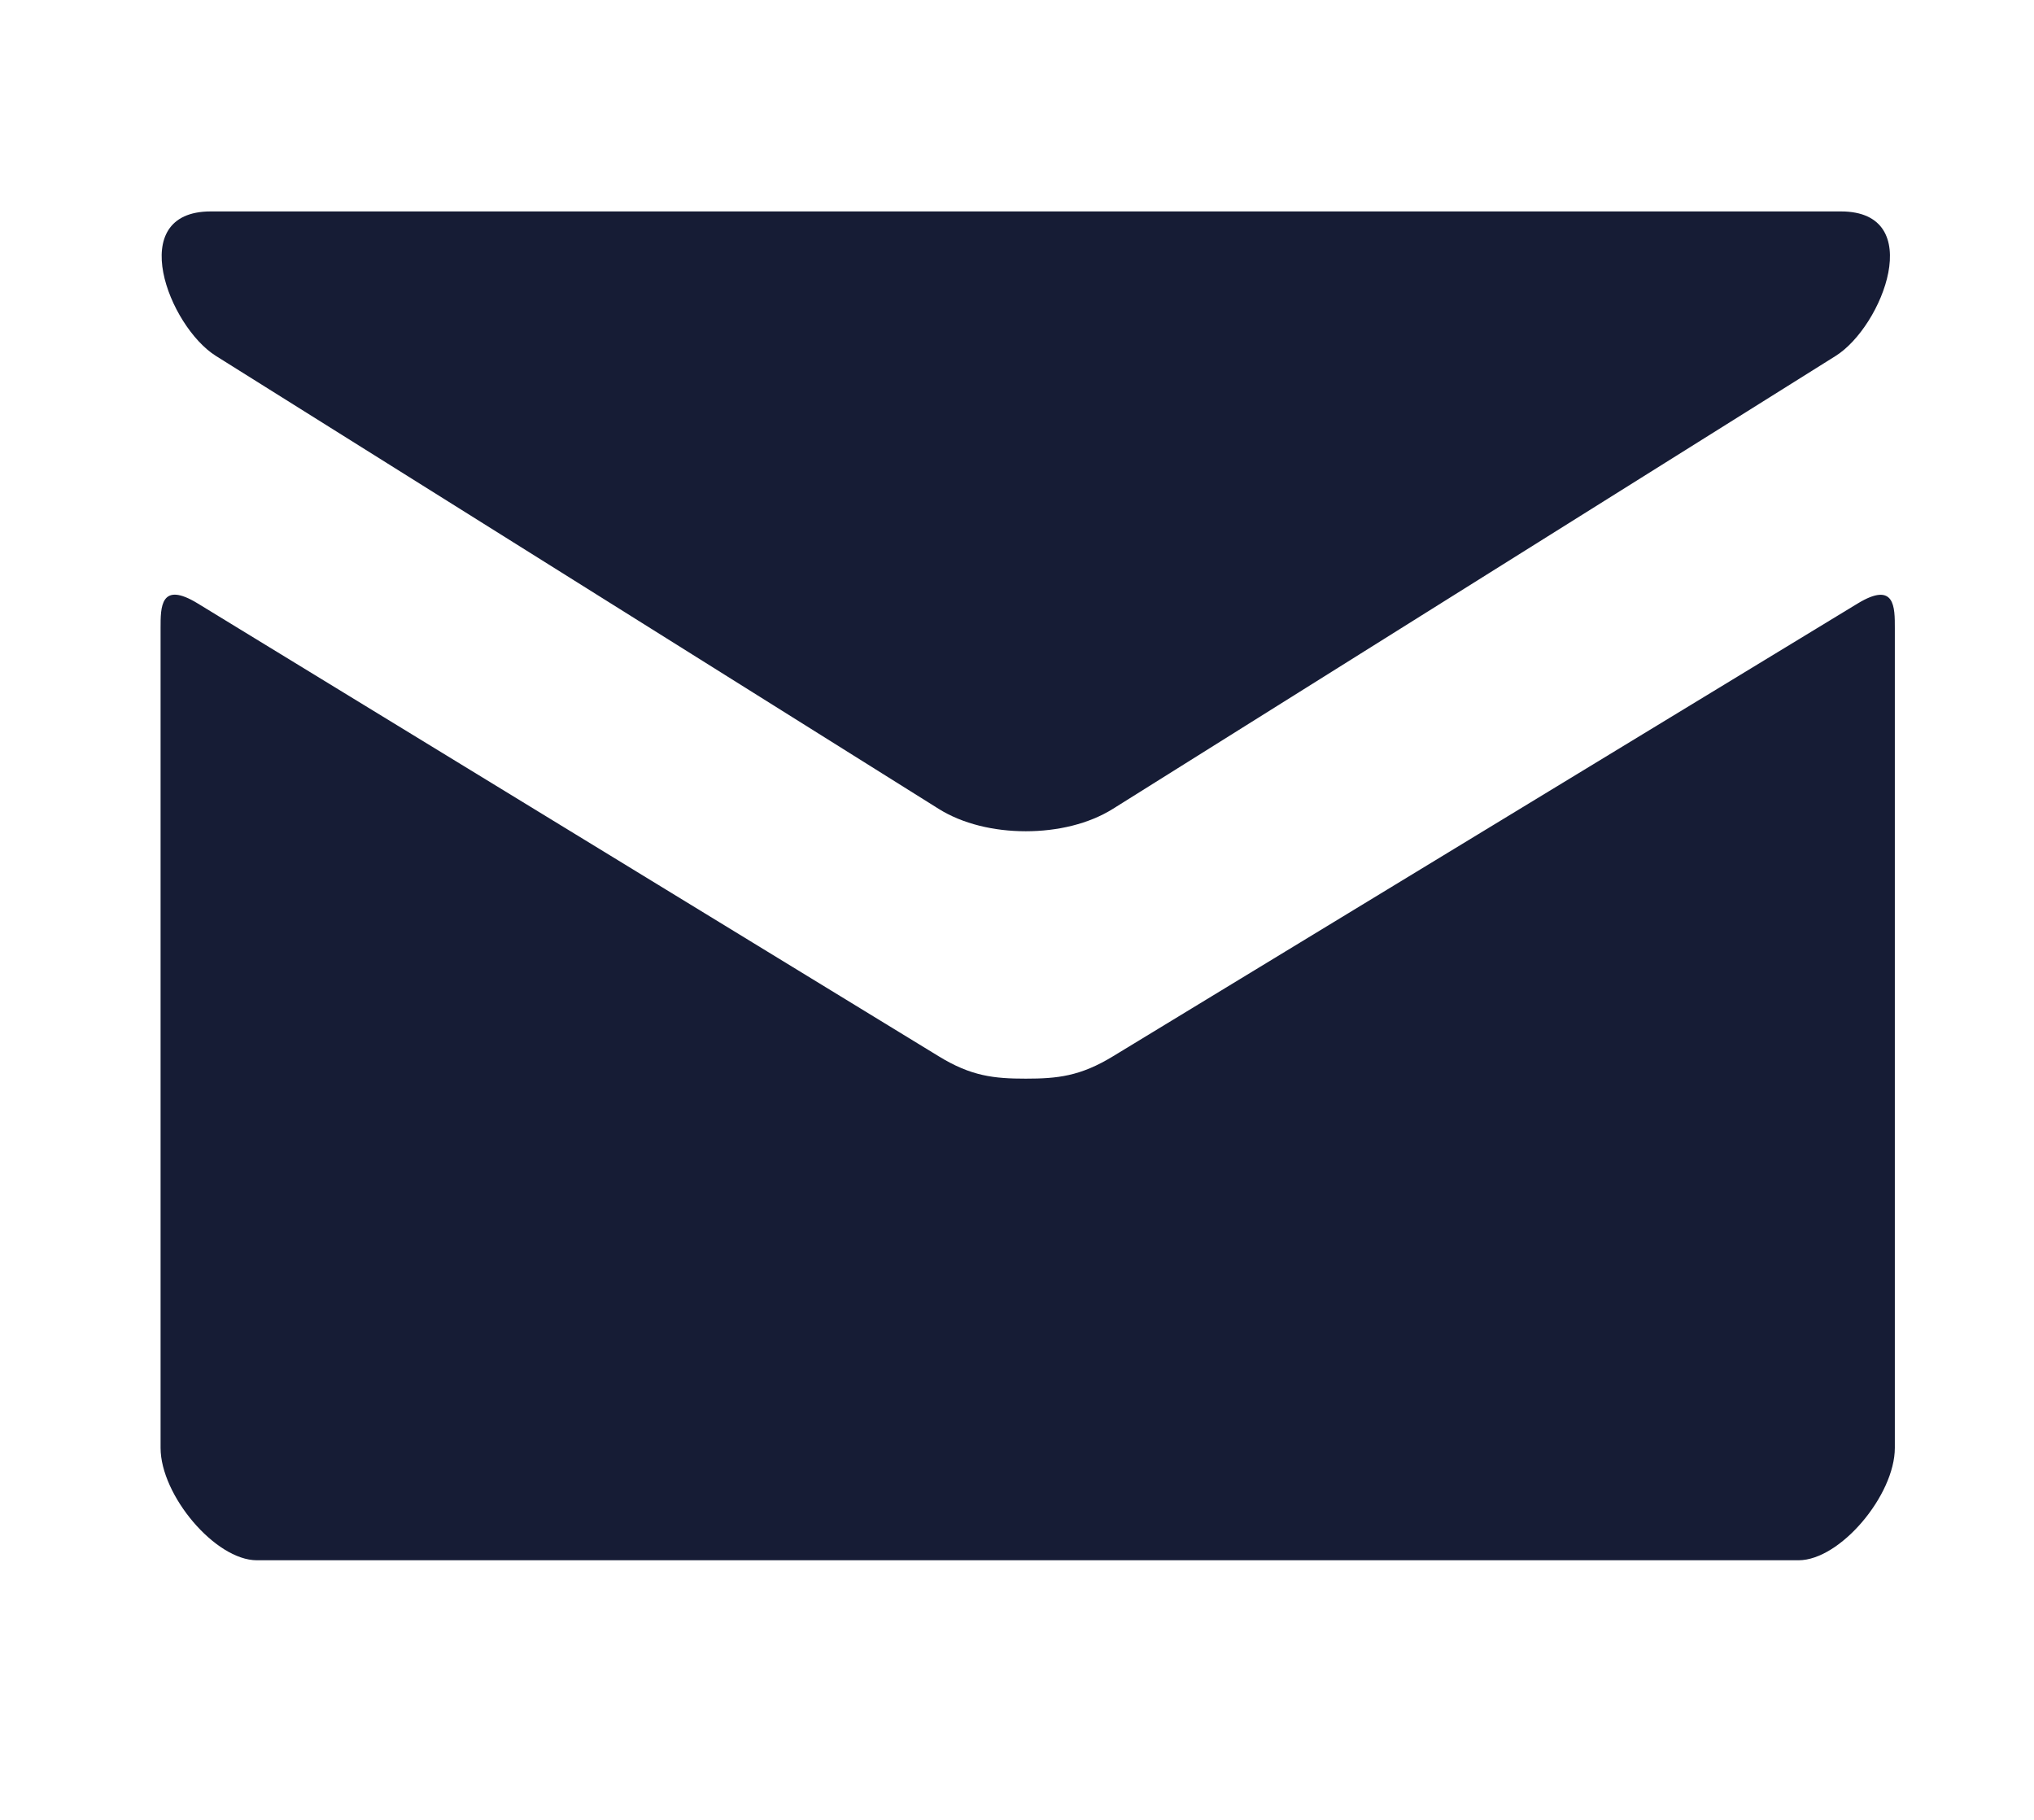
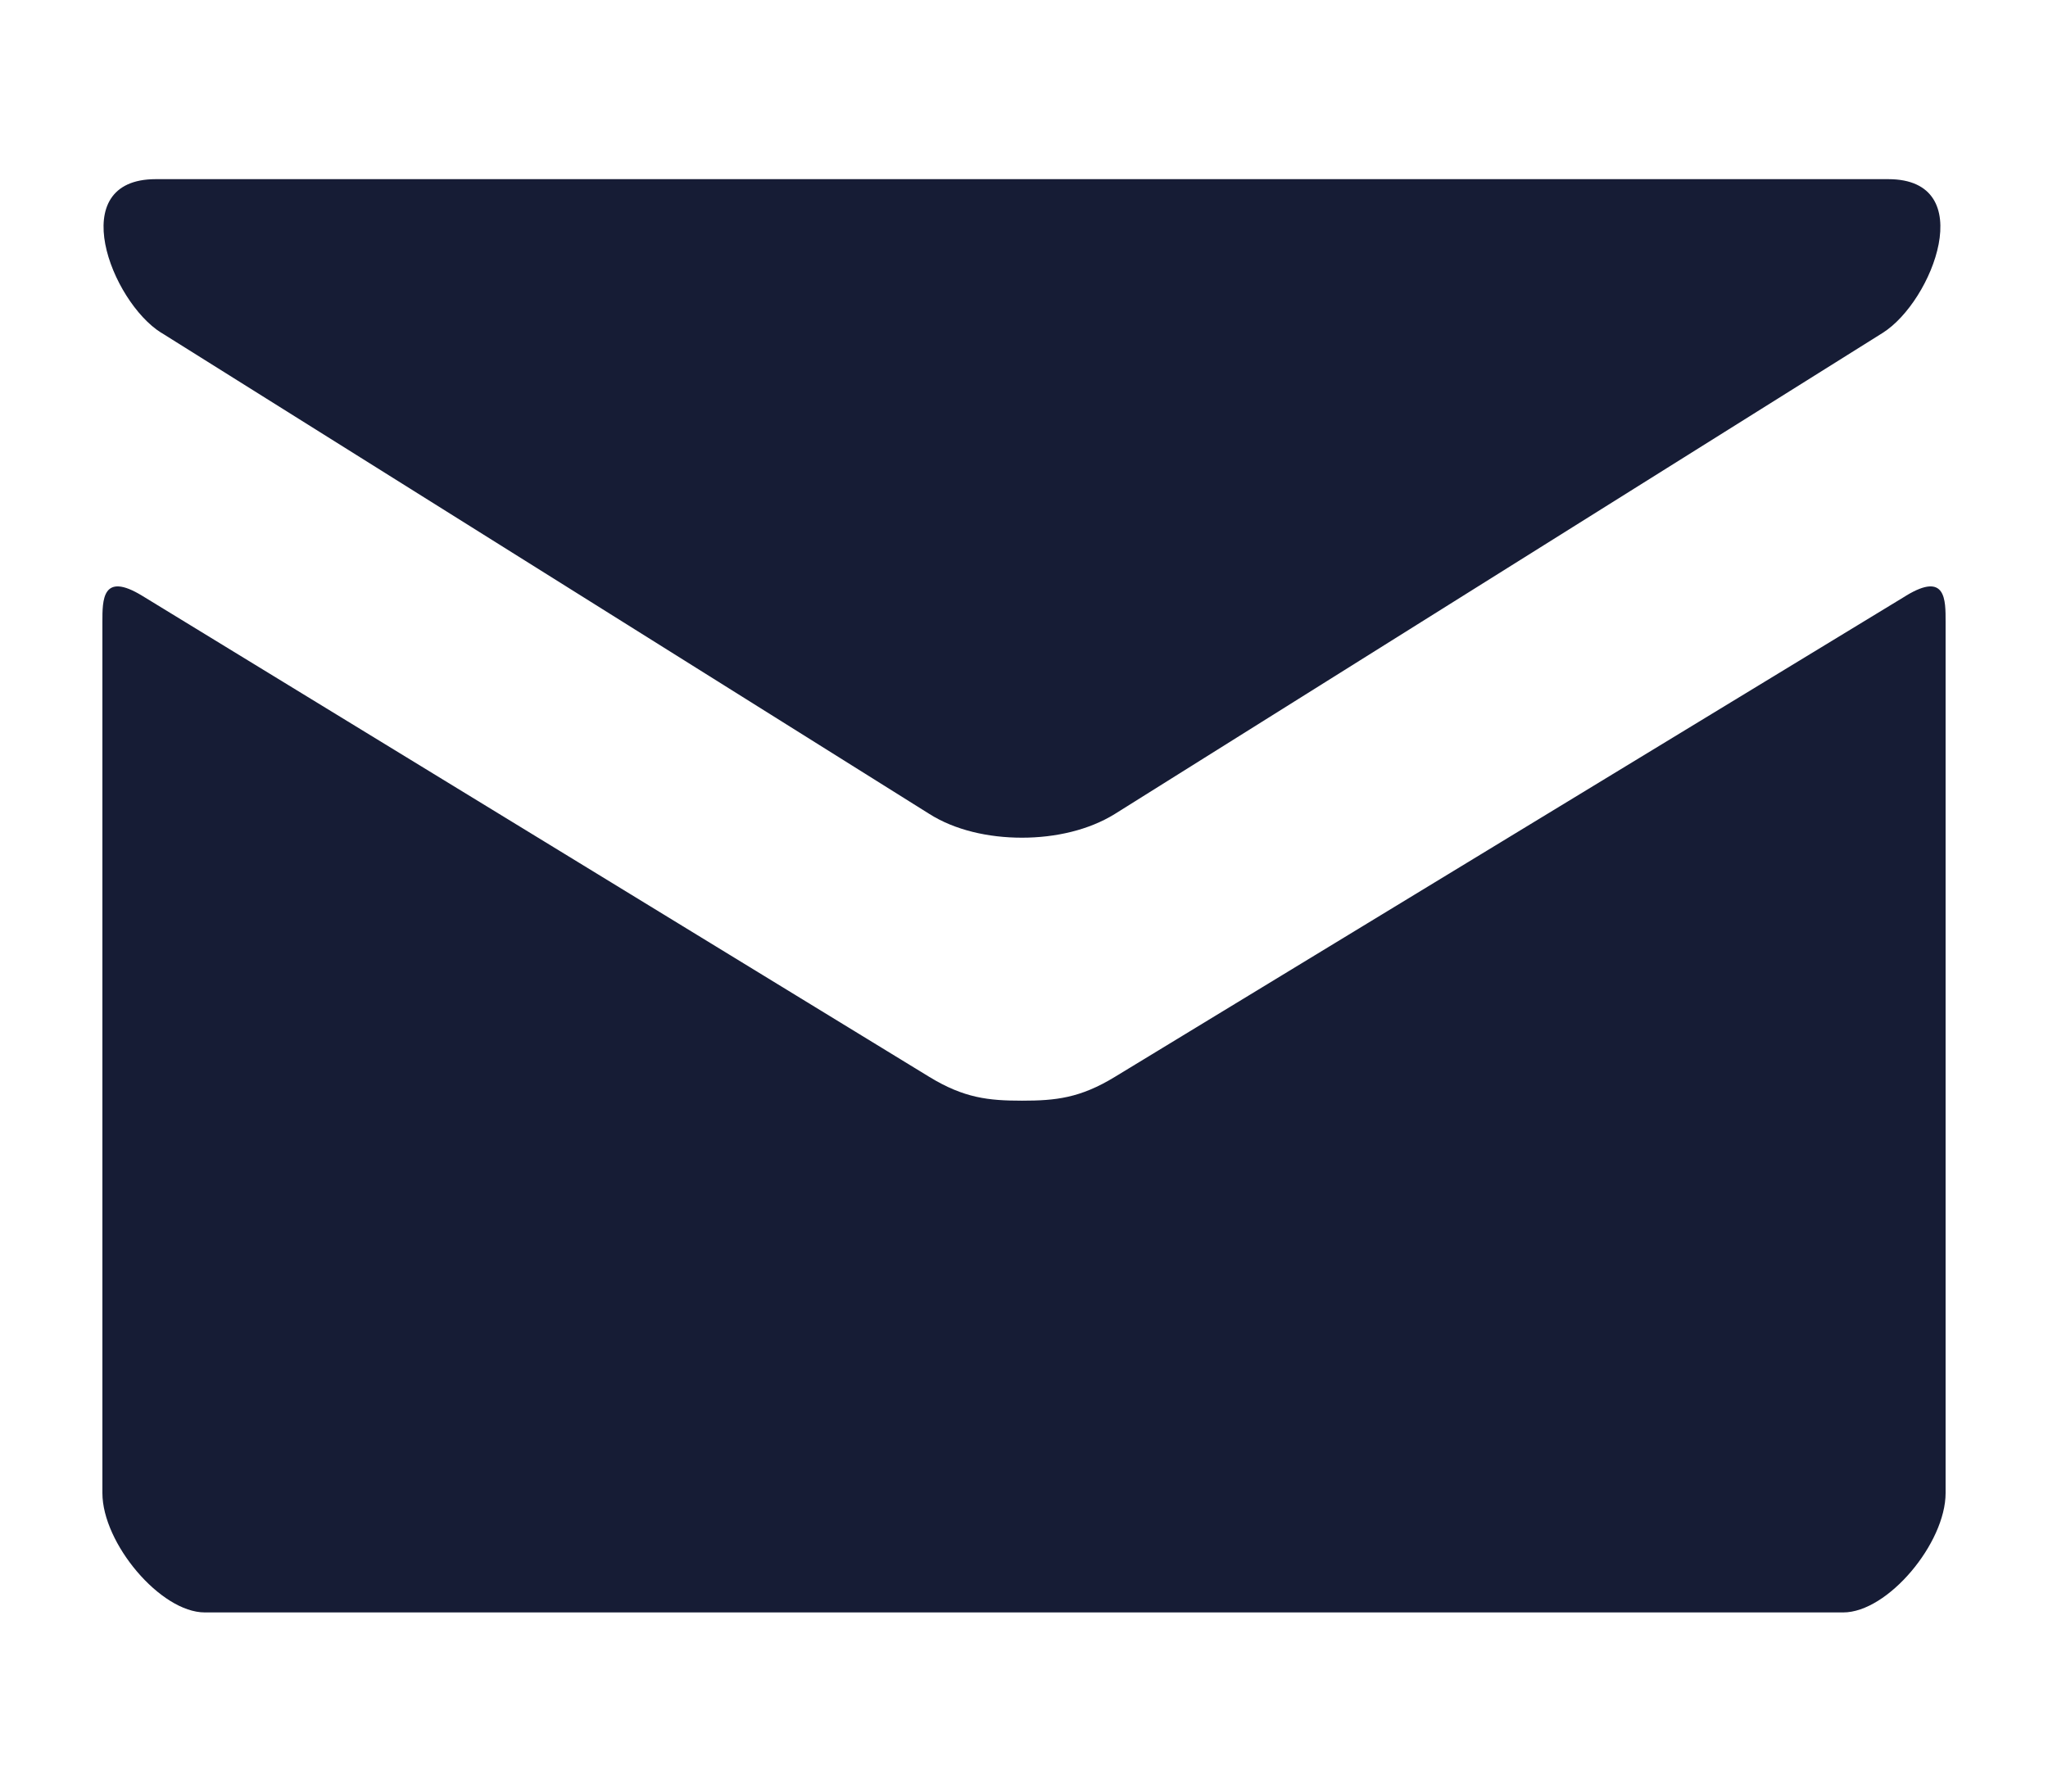
- <svg xmlns="http://www.w3.org/2000/svg" width="19" height="17" fill="none">
-   <path d="M2.017 3.325l6.75 4.23c.226.142.52.21.815.21.295 0 .589-.068.815-.21l6.75-4.23c.44-.276.856-1.35.049-1.35H1.969c-.807 0-.392 1.074.048 1.35zm15.335 2.313l-6.955 4.229c-.306.187-.52.209-.815.209-.295 0-.51-.022-.815-.21-.306-.186-6.42-3.925-6.92-4.229-.35-.214-.347.037-.347.23v7.658c0 .441.51 1.05.9 1.05h14.4c.39 0 .9-.609.9-1.05V5.868c0-.193.004-.444-.348-.23z" fill="#161C35" />
+ <svg xmlns="http://www.w3.org/2000/svg" width="16" height="14" fill="none">
+   <path d="M1.26 2.6l6 3.76c.2.127.462.186.724.186.262 0 .523-.06.725-.185l6-3.76c.39-.246.76-1.201.043-1.201H1.217c-.718 0-.348.955.042 1.2zm13.63 2.056L8.71 8.415c-.272.166-.463.186-.725.186-.262 0-.453-.02-.725-.186-.272-.166-5.706-3.49-6.15-3.76-.312-.19-.31.033-.31.205v6.807c0 .392.454.933.8.933h12.8c.348 0 .8-.541.8-.933V4.86c0-.172.004-.395-.309-.205z" fill="#161C35" />
</svg>
